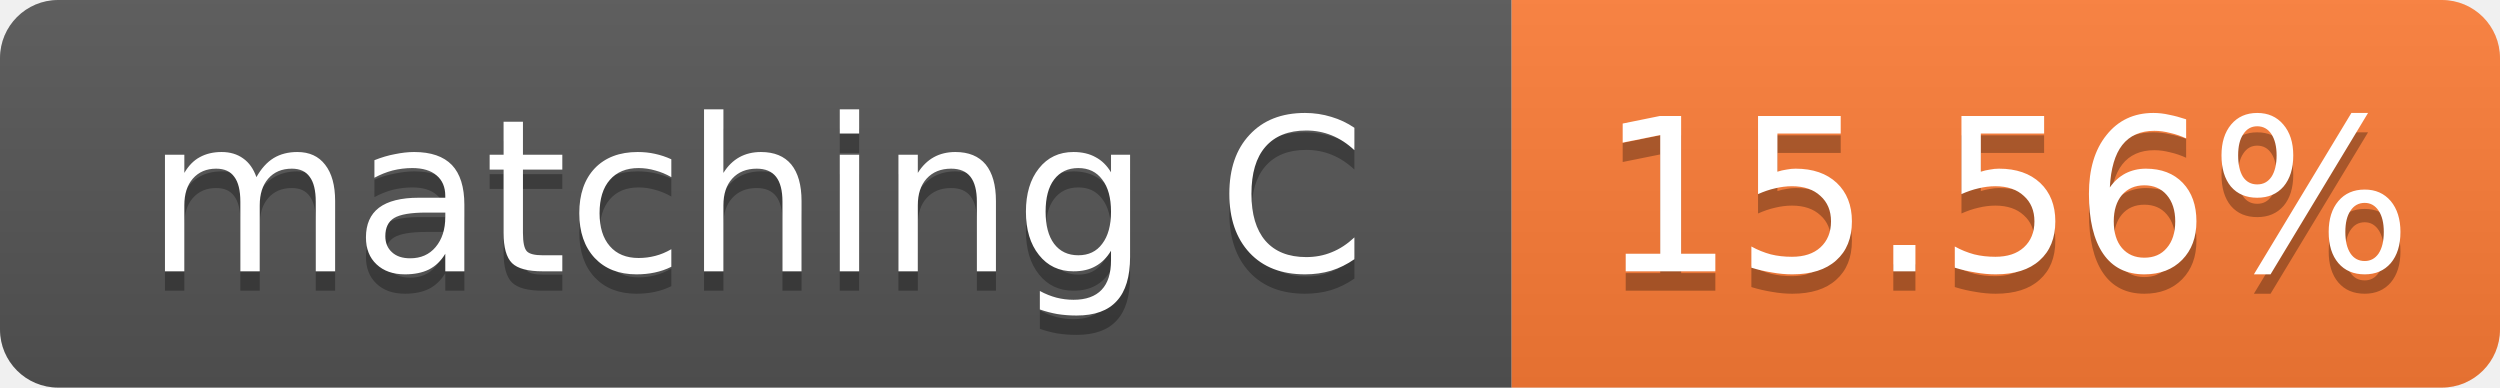
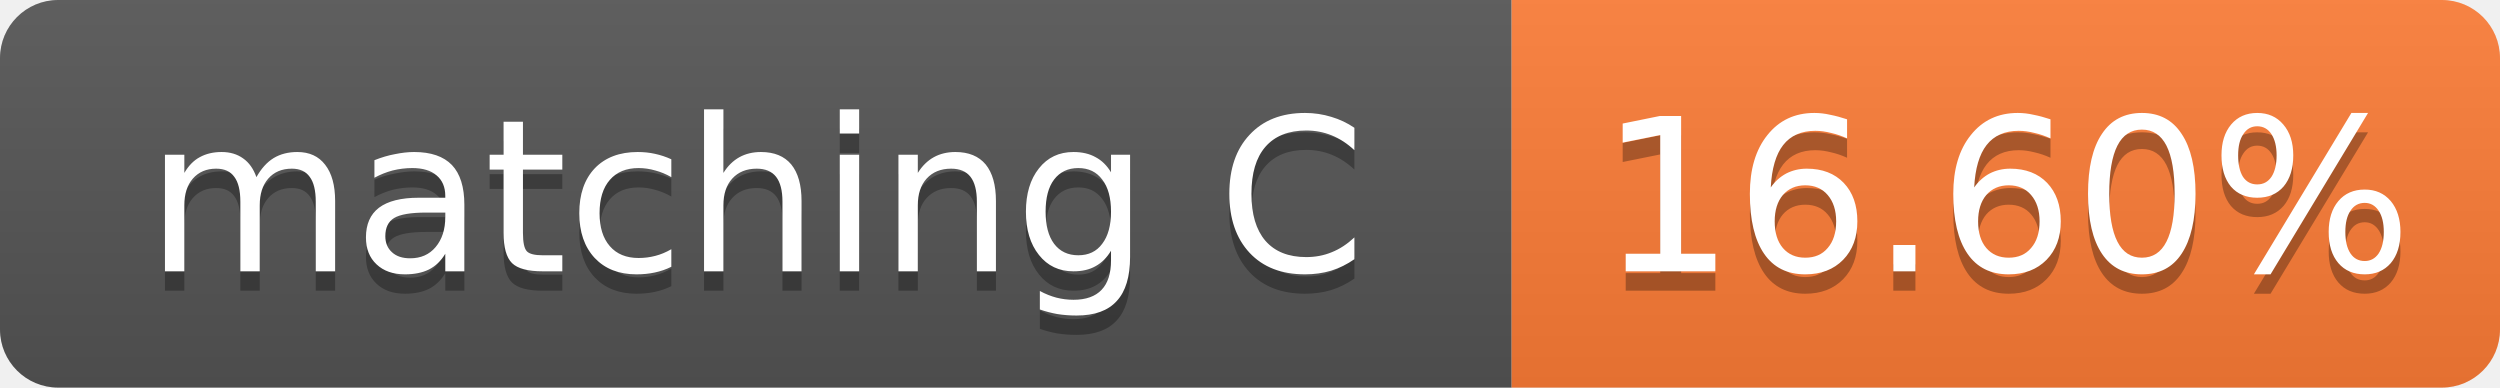
- <svg xmlns="http://www.w3.org/2000/svg" width="129" height="20" role="img" aria-label="matching C: 15.56%">
+ <svg xmlns="http://www.w3.org/2000/svg" width="129" height="20" role="img" aria-label="matching C: 16.60%">
  <linearGradient id="s" x2="0" y2="100%">
    <stop offset="0" stop-color="#bbb" stop-opacity=".1" />
    <stop offset="1" stop-opacity=".1" />
  </linearGradient>
  <clipPath id="r">
    <rect width="129" height="20" rx="3" fill="#fff" />
  </clipPath>
  <g clip-path="url(#r)">
    <rect width="78" height="20" fill="#555" />
    <rect x="78" width="51" height="20" fill="#fe7d37" />
    <rect width="129" height="20" fill="url(#s)" />
  </g>
  <g fill="#fff" text-anchor="middle" font-family="Verdana,Geneva,DejaVu Sans,sans-serif" font-size="11">
    <text x="39.0" y="15" fill="#010101" fill-opacity=".3">matching C</text>
    <text x="39.0" y="14">matching C</text>
-     <text x="103.5" y="15" fill="#010101" fill-opacity=".3">15.56%</text>
-     <text x="103.5" y="14">15.56%</text>
+     <text x="103.5" y="15" fill="#010101" fill-opacity=".3">16.60%</text>
+     <text x="103.5" y="14">16.60%</text>
  </g>
</svg>
